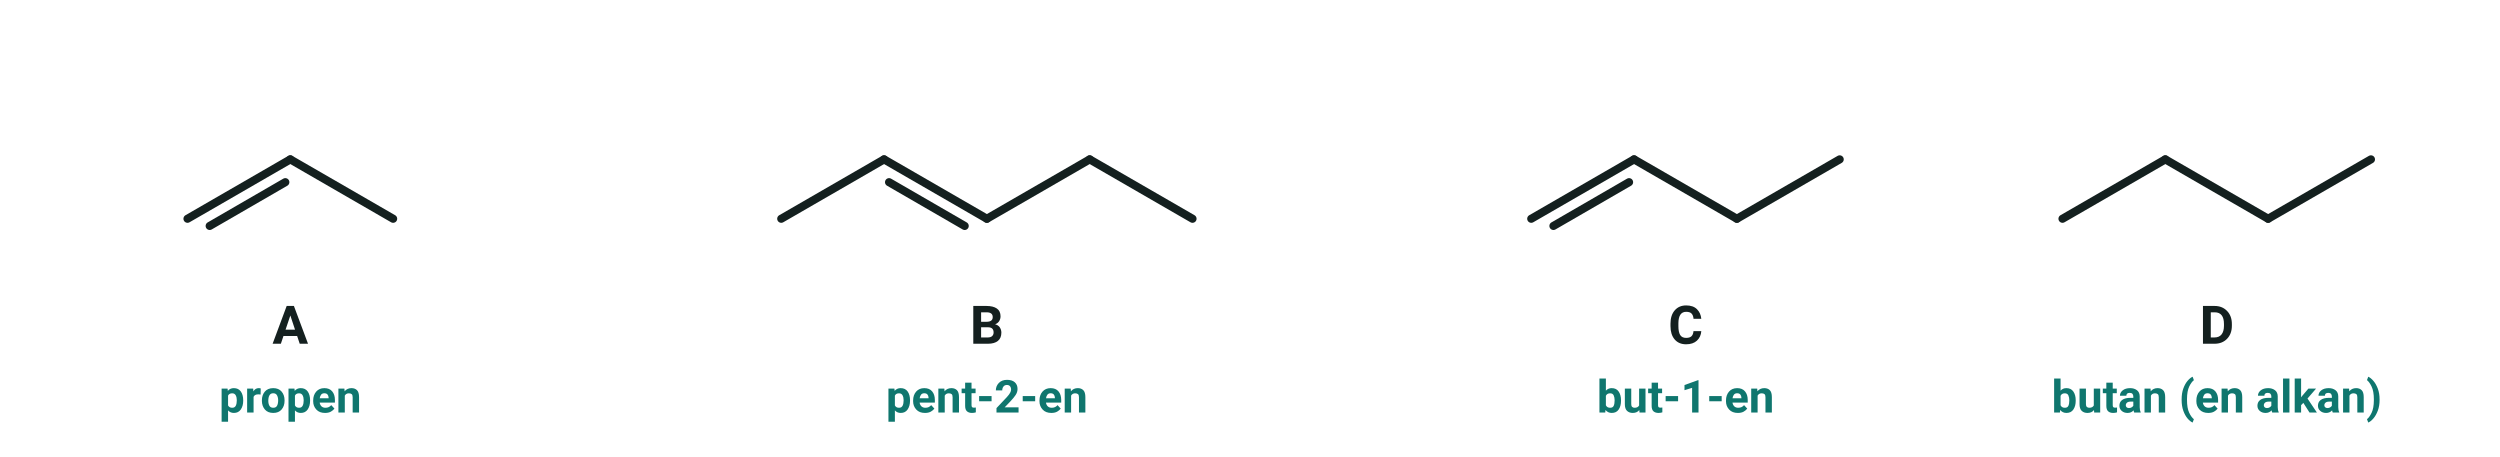
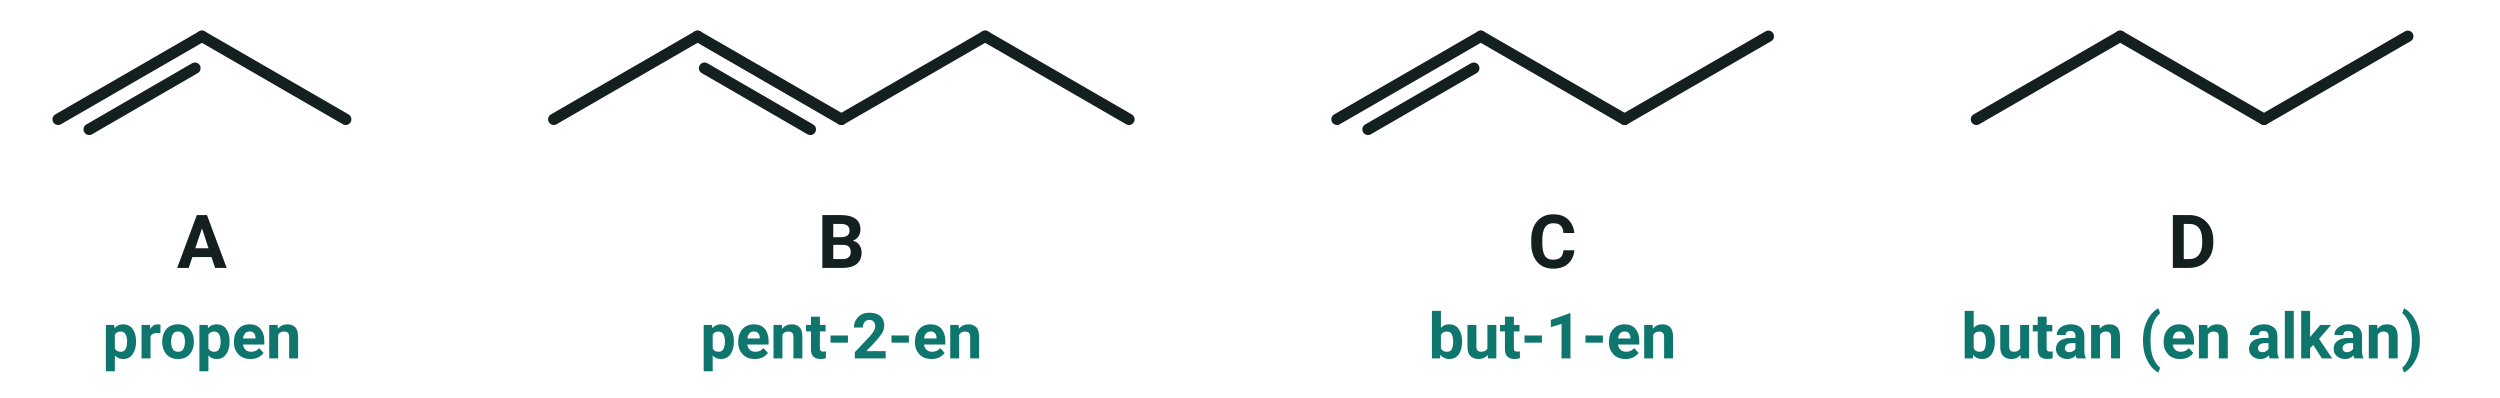
- <svg xmlns="http://www.w3.org/2000/svg" viewBox="0 0 800 146" width="800" height="146" font-family="'Segoe UI', Roboto, 'Helvetica Neue', Arial, sans-serif" role="img" aria-label="Fire zigzagformler, A til D, hvoraf tre har en dobbeltbinding">
-   <line x1="60.0" y1="70.0" x2="92.9" y2="51.0" stroke="#14201f" stroke-width="2.6" stroke-linecap="round" />
-   <line x1="67.1" y1="72.3" x2="91.3" y2="58.3" stroke="#14201f" stroke-width="2.6" stroke-linecap="round" />
-   <line x1="92.9" y1="51.0" x2="125.8" y2="70.0" stroke="#14201f" stroke-width="2.6" stroke-linecap="round" />
-   <text x="92.9" y="110.0" font-size="17" text-anchor="middle" fill="#14201f" font-weight="700">
+ <svg xmlns="http://www.w3.org/2000/svg" viewBox="0 1 572 91" width="572" height="91" font-family="'Segoe UI', Roboto, 'Helvetica Neue', Arial, sans-serif" role="img" aria-label="Fire zigzagformler, A til D, hvoraf tre har en dobbeltbinding">
+   <line x1="13.3" y1="28.3" x2="46.2" y2="9.3" stroke="#14201f" stroke-width="2.6" stroke-linecap="round" />
+   <line x1="20.4" y1="30.6" x2="44.6" y2="16.6" stroke="#14201f" stroke-width="2.6" stroke-linecap="round" />
+   <line x1="46.2" y1="9.3" x2="79.1" y2="28.3" stroke="#14201f" stroke-width="2.6" stroke-linecap="round" />
+   <line x1="126.7" y1="28.3" x2="159.6" y2="9.3" stroke="#14201f" stroke-width="2.6" stroke-linecap="round" />
+   <line x1="159.6" y1="9.3" x2="192.5" y2="28.3" stroke="#14201f" stroke-width="2.6" stroke-linecap="round" />
+   <line x1="161.2" y1="16.6" x2="185.4" y2="30.6" stroke="#14201f" stroke-width="2.6" stroke-linecap="round" />
+   <line x1="192.5" y1="28.3" x2="225.4" y2="9.3" stroke="#14201f" stroke-width="2.6" stroke-linecap="round" />
+   <line x1="225.4" y1="9.3" x2="258.3" y2="28.3" stroke="#14201f" stroke-width="2.6" stroke-linecap="round" />
+   <line x1="305.9" y1="28.3" x2="338.8" y2="9.3" stroke="#14201f" stroke-width="2.6" stroke-linecap="round" />
+   <line x1="313.0" y1="30.6" x2="337.2" y2="16.6" stroke="#14201f" stroke-width="2.6" stroke-linecap="round" />
+   <line x1="338.8" y1="9.3" x2="371.7" y2="28.3" stroke="#14201f" stroke-width="2.6" stroke-linecap="round" />
+   <line x1="371.7" y1="28.3" x2="404.6" y2="9.3" stroke="#14201f" stroke-width="2.6" stroke-linecap="round" />
+   <line x1="452.2" y1="28.3" x2="485.1" y2="9.3" stroke="#14201f" stroke-width="2.6" stroke-linecap="round" />
+   <line x1="485.1" y1="9.3" x2="518.0" y2="28.3" stroke="#14201f" stroke-width="2.6" stroke-linecap="round" />
+   <line x1="518.0" y1="28.3" x2="550.9" y2="9.3" stroke="#14201f" stroke-width="2.6" stroke-linecap="round" />
+   <text x="46.2" y="62.3" font-size="17" text-anchor="middle" fill="#14201f" font-weight="700">
    <tspan>A</tspan>
  </text>
-   <text x="92.9" y="132.0" font-size="14.5" text-anchor="middle" fill="#0f766e" font-weight="700">
+   <text x="192.5" y="62.3" font-size="17" text-anchor="middle" fill="#14201f" font-weight="700">
+     <tspan>B</tspan>
+   </text>
+   <text x="355.2" y="62.3" font-size="17" text-anchor="middle" fill="#14201f" font-weight="700">
+     <tspan>C</tspan>
+   </text>
+   <text x="501.6" y="62.3" font-size="17" text-anchor="middle" fill="#14201f" font-weight="700">
+     <tspan>D</tspan>
+   </text>
+   <text x="46.2" y="83.0" font-size="14.5" text-anchor="middle" fill="#0f766e" font-weight="700">
    <tspan>propen</tspan>
  </text>
-   <line x1="250.0" y1="70.0" x2="282.9" y2="51.0" stroke="#14201f" stroke-width="2.6" stroke-linecap="round" />
-   <line x1="282.9" y1="51.0" x2="315.8" y2="70.0" stroke="#14201f" stroke-width="2.6" stroke-linecap="round" />
-   <line x1="284.5" y1="58.3" x2="308.7" y2="72.3" stroke="#14201f" stroke-width="2.6" stroke-linecap="round" />
-   <line x1="315.8" y1="70.0" x2="348.7" y2="51.0" stroke="#14201f" stroke-width="2.6" stroke-linecap="round" />
-   <line x1="348.7" y1="51.0" x2="381.6" y2="70.0" stroke="#14201f" stroke-width="2.6" stroke-linecap="round" />
-   <text x="315.8" y="110.0" font-size="17" text-anchor="middle" fill="#14201f" font-weight="700">
-     <tspan>B</tspan>
-   </text>
-   <text x="315.8" y="132.0" font-size="14.5" text-anchor="middle" fill="#0f766e" font-weight="700">
+   <text x="192.5" y="83.0" font-size="14.5" text-anchor="middle" fill="#0f766e" font-weight="700">
    <tspan>pent-2-en</tspan>
  </text>
-   <line x1="490.0" y1="70.0" x2="522.9" y2="51.0" stroke="#14201f" stroke-width="2.6" stroke-linecap="round" />
-   <line x1="497.1" y1="72.3" x2="521.3" y2="58.3" stroke="#14201f" stroke-width="2.6" stroke-linecap="round" />
-   <line x1="522.9" y1="51.0" x2="555.8" y2="70.0" stroke="#14201f" stroke-width="2.6" stroke-linecap="round" />
-   <line x1="555.8" y1="70.0" x2="588.7" y2="51.0" stroke="#14201f" stroke-width="2.6" stroke-linecap="round" />
-   <text x="539.4" y="110.0" font-size="17" text-anchor="middle" fill="#14201f" font-weight="700">
-     <tspan>C</tspan>
-   </text>
-   <text x="539.4" y="132.0" font-size="14.5" text-anchor="middle" fill="#0f766e" font-weight="700">
+   <text x="355.2" y="83.0" font-size="14.5" text-anchor="middle" fill="#0f766e" font-weight="700">
    <tspan>but-1-en</tspan>
  </text>
-   <line x1="660.0" y1="70.0" x2="692.9" y2="51.0" stroke="#14201f" stroke-width="2.6" stroke-linecap="round" />
-   <line x1="692.9" y1="51.0" x2="725.8" y2="70.0" stroke="#14201f" stroke-width="2.6" stroke-linecap="round" />
-   <line x1="725.8" y1="70.0" x2="758.7" y2="51.0" stroke="#14201f" stroke-width="2.6" stroke-linecap="round" />
-   <text x="709.4" y="110.0" font-size="17" text-anchor="middle" fill="#14201f" font-weight="700">
-     <tspan>D</tspan>
-   </text>
-   <text x="709.4" y="132.0" font-size="14.5" text-anchor="middle" fill="#0f766e" font-weight="700">
+   <text x="501.6" y="83.0" font-size="14.5" text-anchor="middle" fill="#0f766e" font-weight="700">
    <tspan>butan (en alkan)</tspan>
  </text>
</svg>
